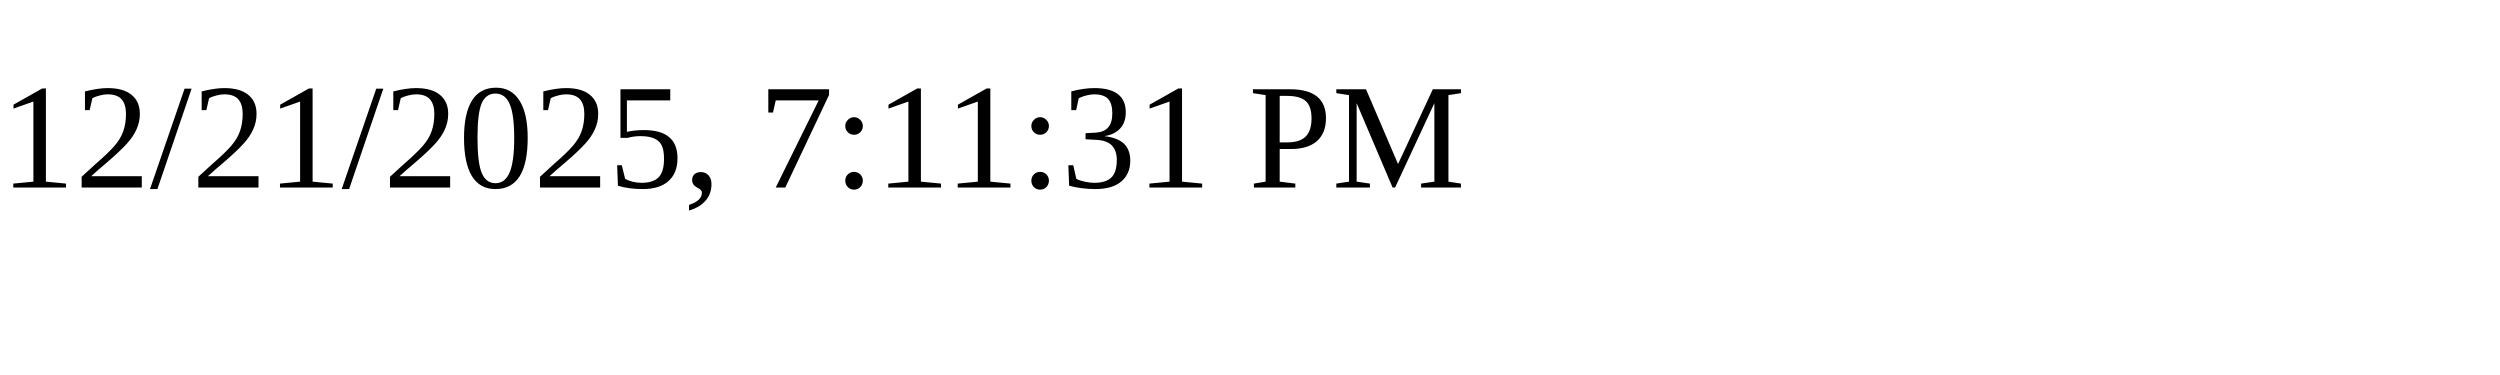
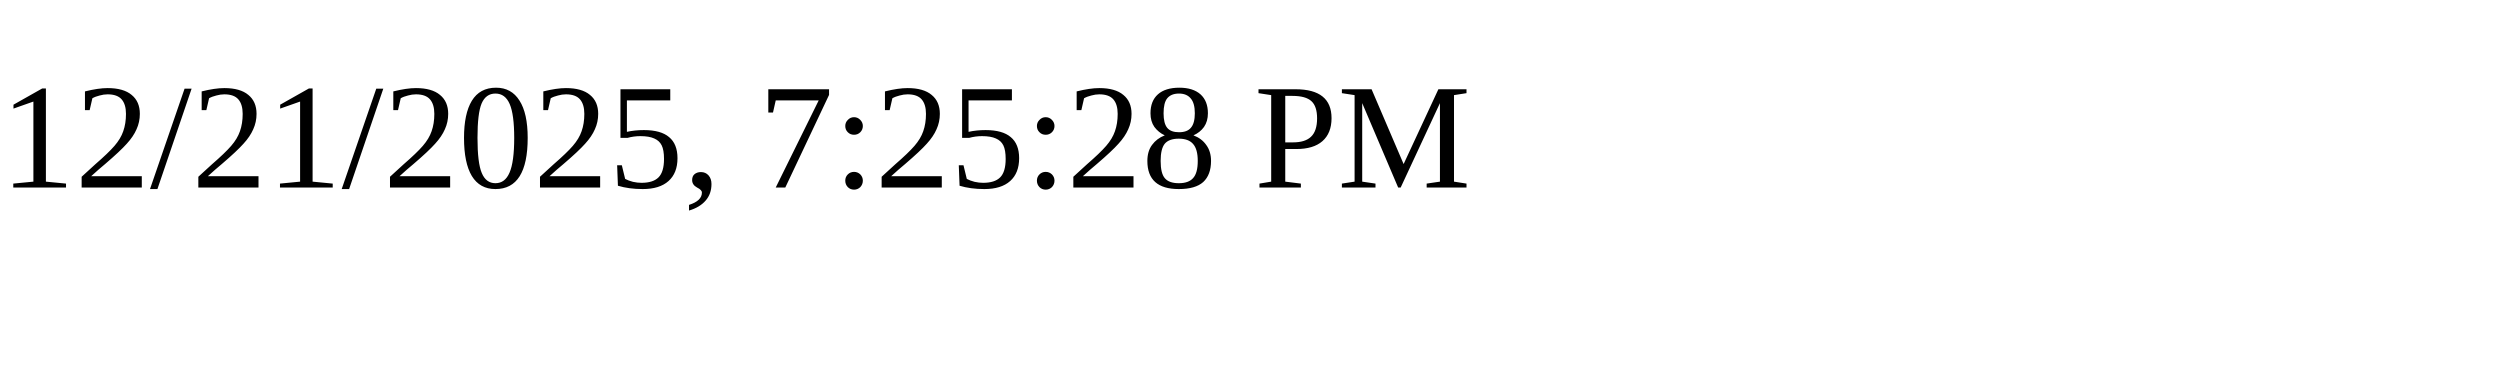
<svg xmlns="http://www.w3.org/2000/svg" height="30" width="200">
-   <text x="0" y="15">12/21/2025, 7:11:31 PM</text>
+   <text x="0" y="15">12/21/2025, 7:25:28 PM</text>
</svg>
